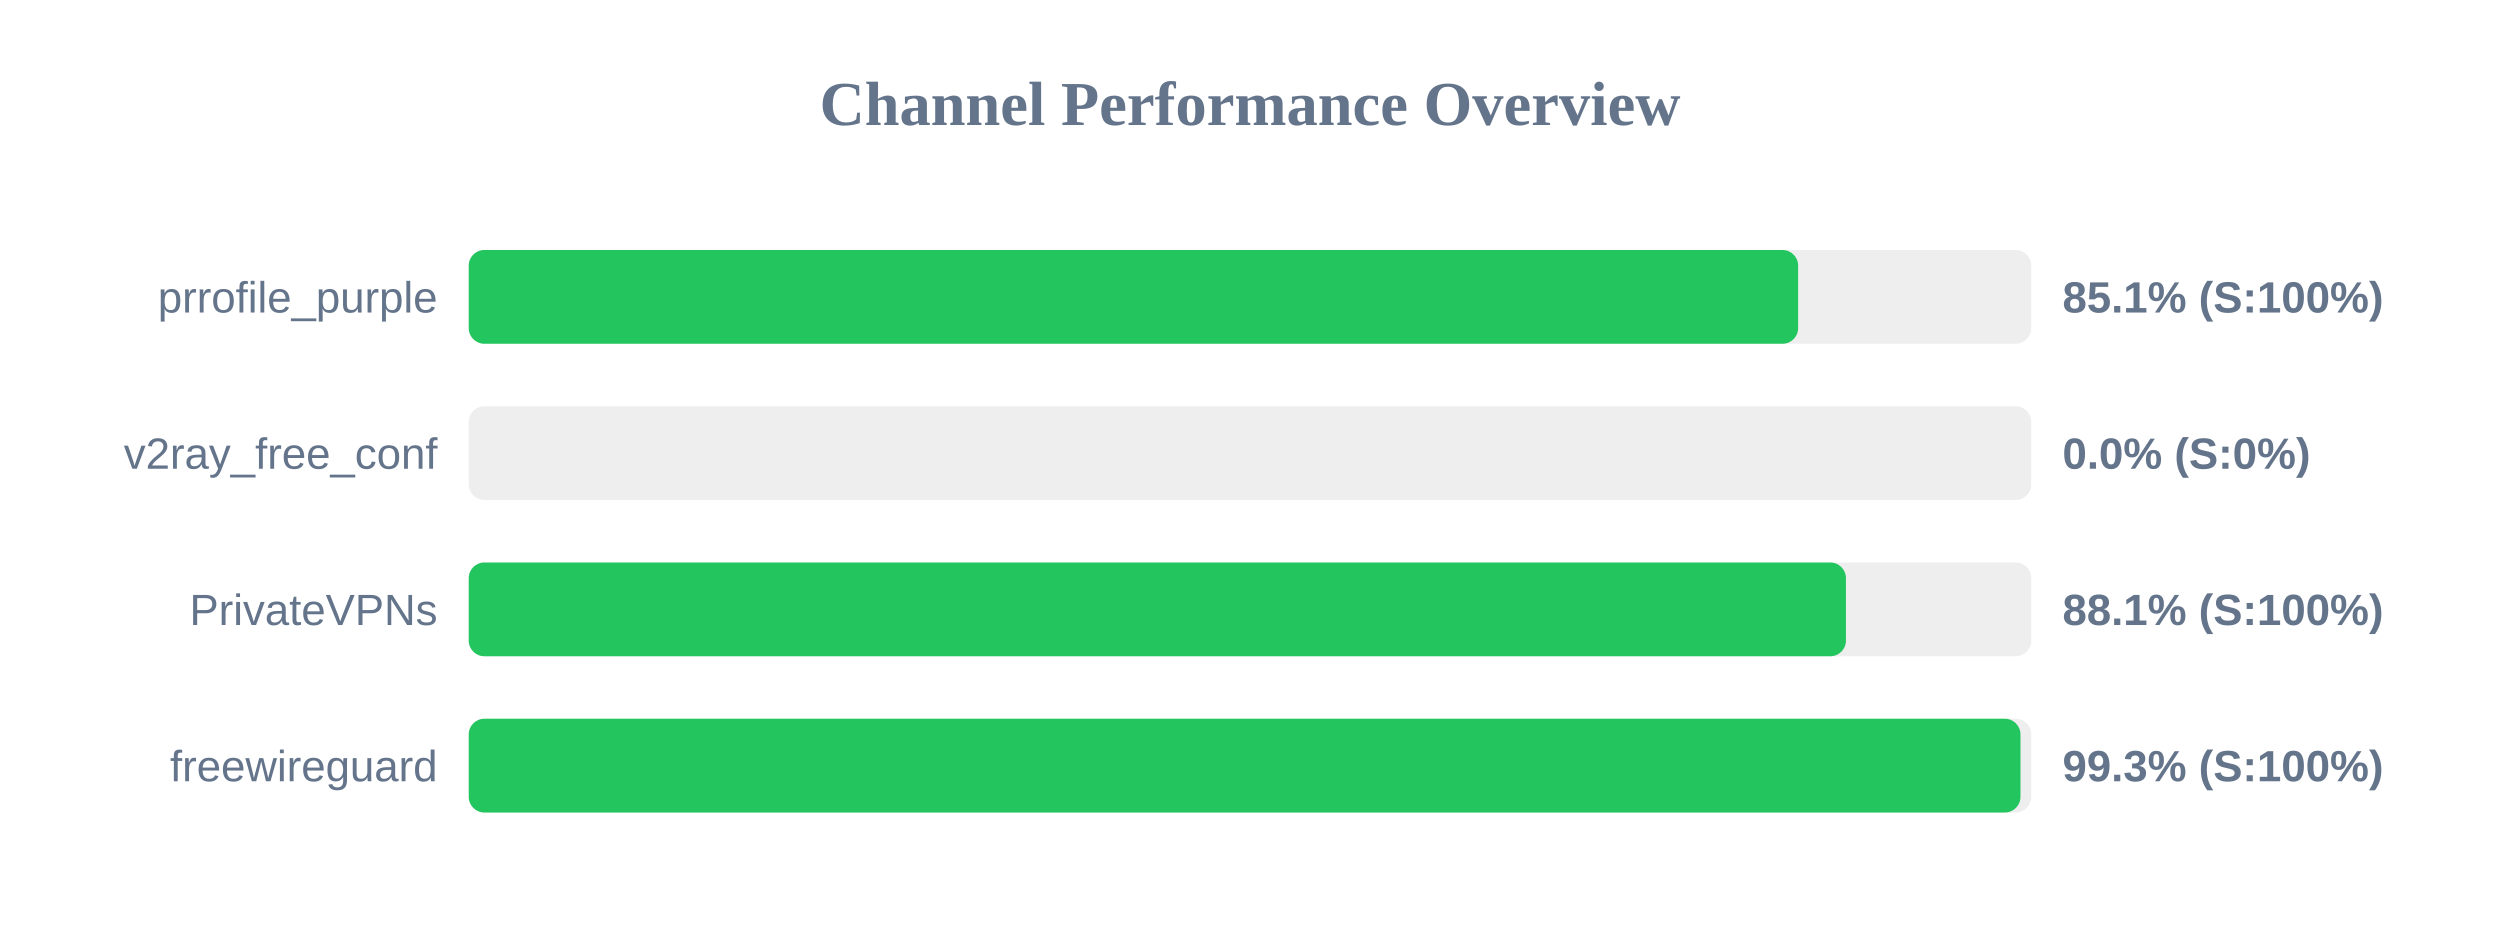
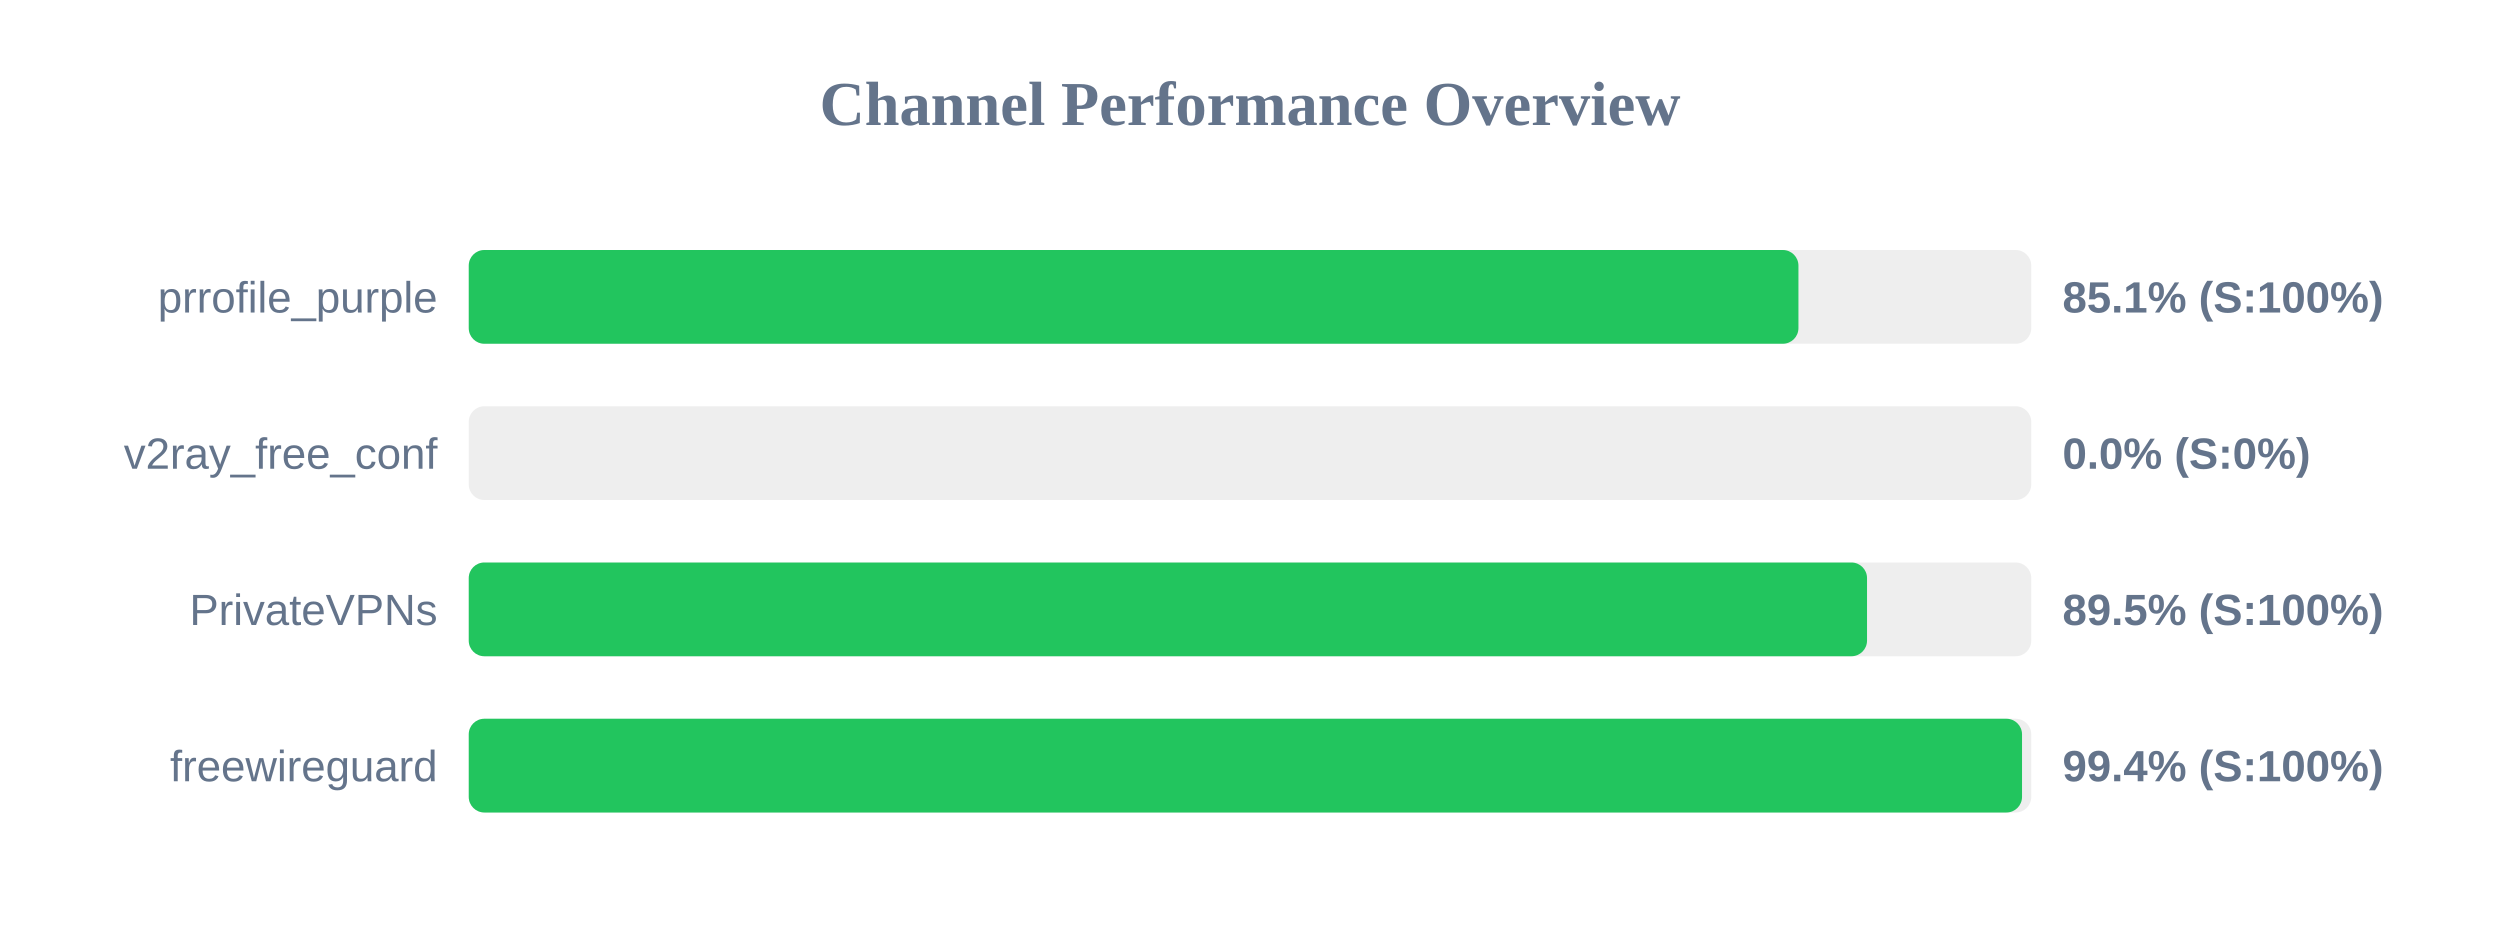
<svg xmlns="http://www.w3.org/2000/svg" width="800" height="300" version="1.1">
  <style>
        .row { font: 14px Arial; fill: #64748b; }
        .score { font: bold 14px Arial; fill: #64748b; }
    </style>
  <text x="400" y="40" text-anchor="middle" font-size="20px" font-weight="bold" fill="#64748b">Channel Performance Overview</text>
  <rect x="150" y="80" width="500" height="30" fill="#eee" rx="5" />
-   <rect x="150" y="80" width="425.4" height="30" fill="#22c55e" rx="5" />
+   <rect x="150" y="80" width="425.5" height="30" fill="#22c55e" rx="5" />
  <text x="140" y="100" text-anchor="end" class="row">prrofile_purple</text>
  <text x="660" y="100" text-anchor="start" class="score">85.1% (S:100%)</text>
  <rect x="150" y="130" width="500" height="30" fill="#eee" rx="5" />
  <rect x="150" y="130" width="0.0" height="30" fill="#ef4444" rx="5" />
  <text x="140" y="150" text-anchor="end" class="row">v2ray_free_conf</text>
  <text x="660" y="150" text-anchor="start" class="score">0.0% (S:0%)</text>
  <rect x="150" y="180" width="500" height="30" fill="#eee" rx="5" />
-   <rect x="150" y="180" width="440.7" height="30" fill="#22c55e" rx="5" />
+   <rect x="150" y="180" width="447.45" height="30" fill="#22c55e" rx="5" />
  <text x="140" y="200" text-anchor="end" class="row">PrivateVPNs</text>
-   <text x="660" y="200" text-anchor="start" class="score">88.1% (S:100%)</text>
+   <text x="660" y="200" text-anchor="start" class="score">89.5% (S:100%)</text>
  <rect x="150" y="230" width="500" height="30" fill="#eee" rx="5" />
-   <rect x="150" y="230" width="496.55" height="30" fill="#22c55e" rx="5" />
+   <rect x="150" y="230" width="497.05" height="30" fill="#22c55e" rx="5" />
  <text x="140" y="250" text-anchor="end" class="row">freewireguard</text>
-   <text x="660" y="250" text-anchor="start" class="score">99.3% (S:100%)</text>
+   <text x="660" y="250" text-anchor="start" class="score">99.4% (S:100%)</text>
</svg>
